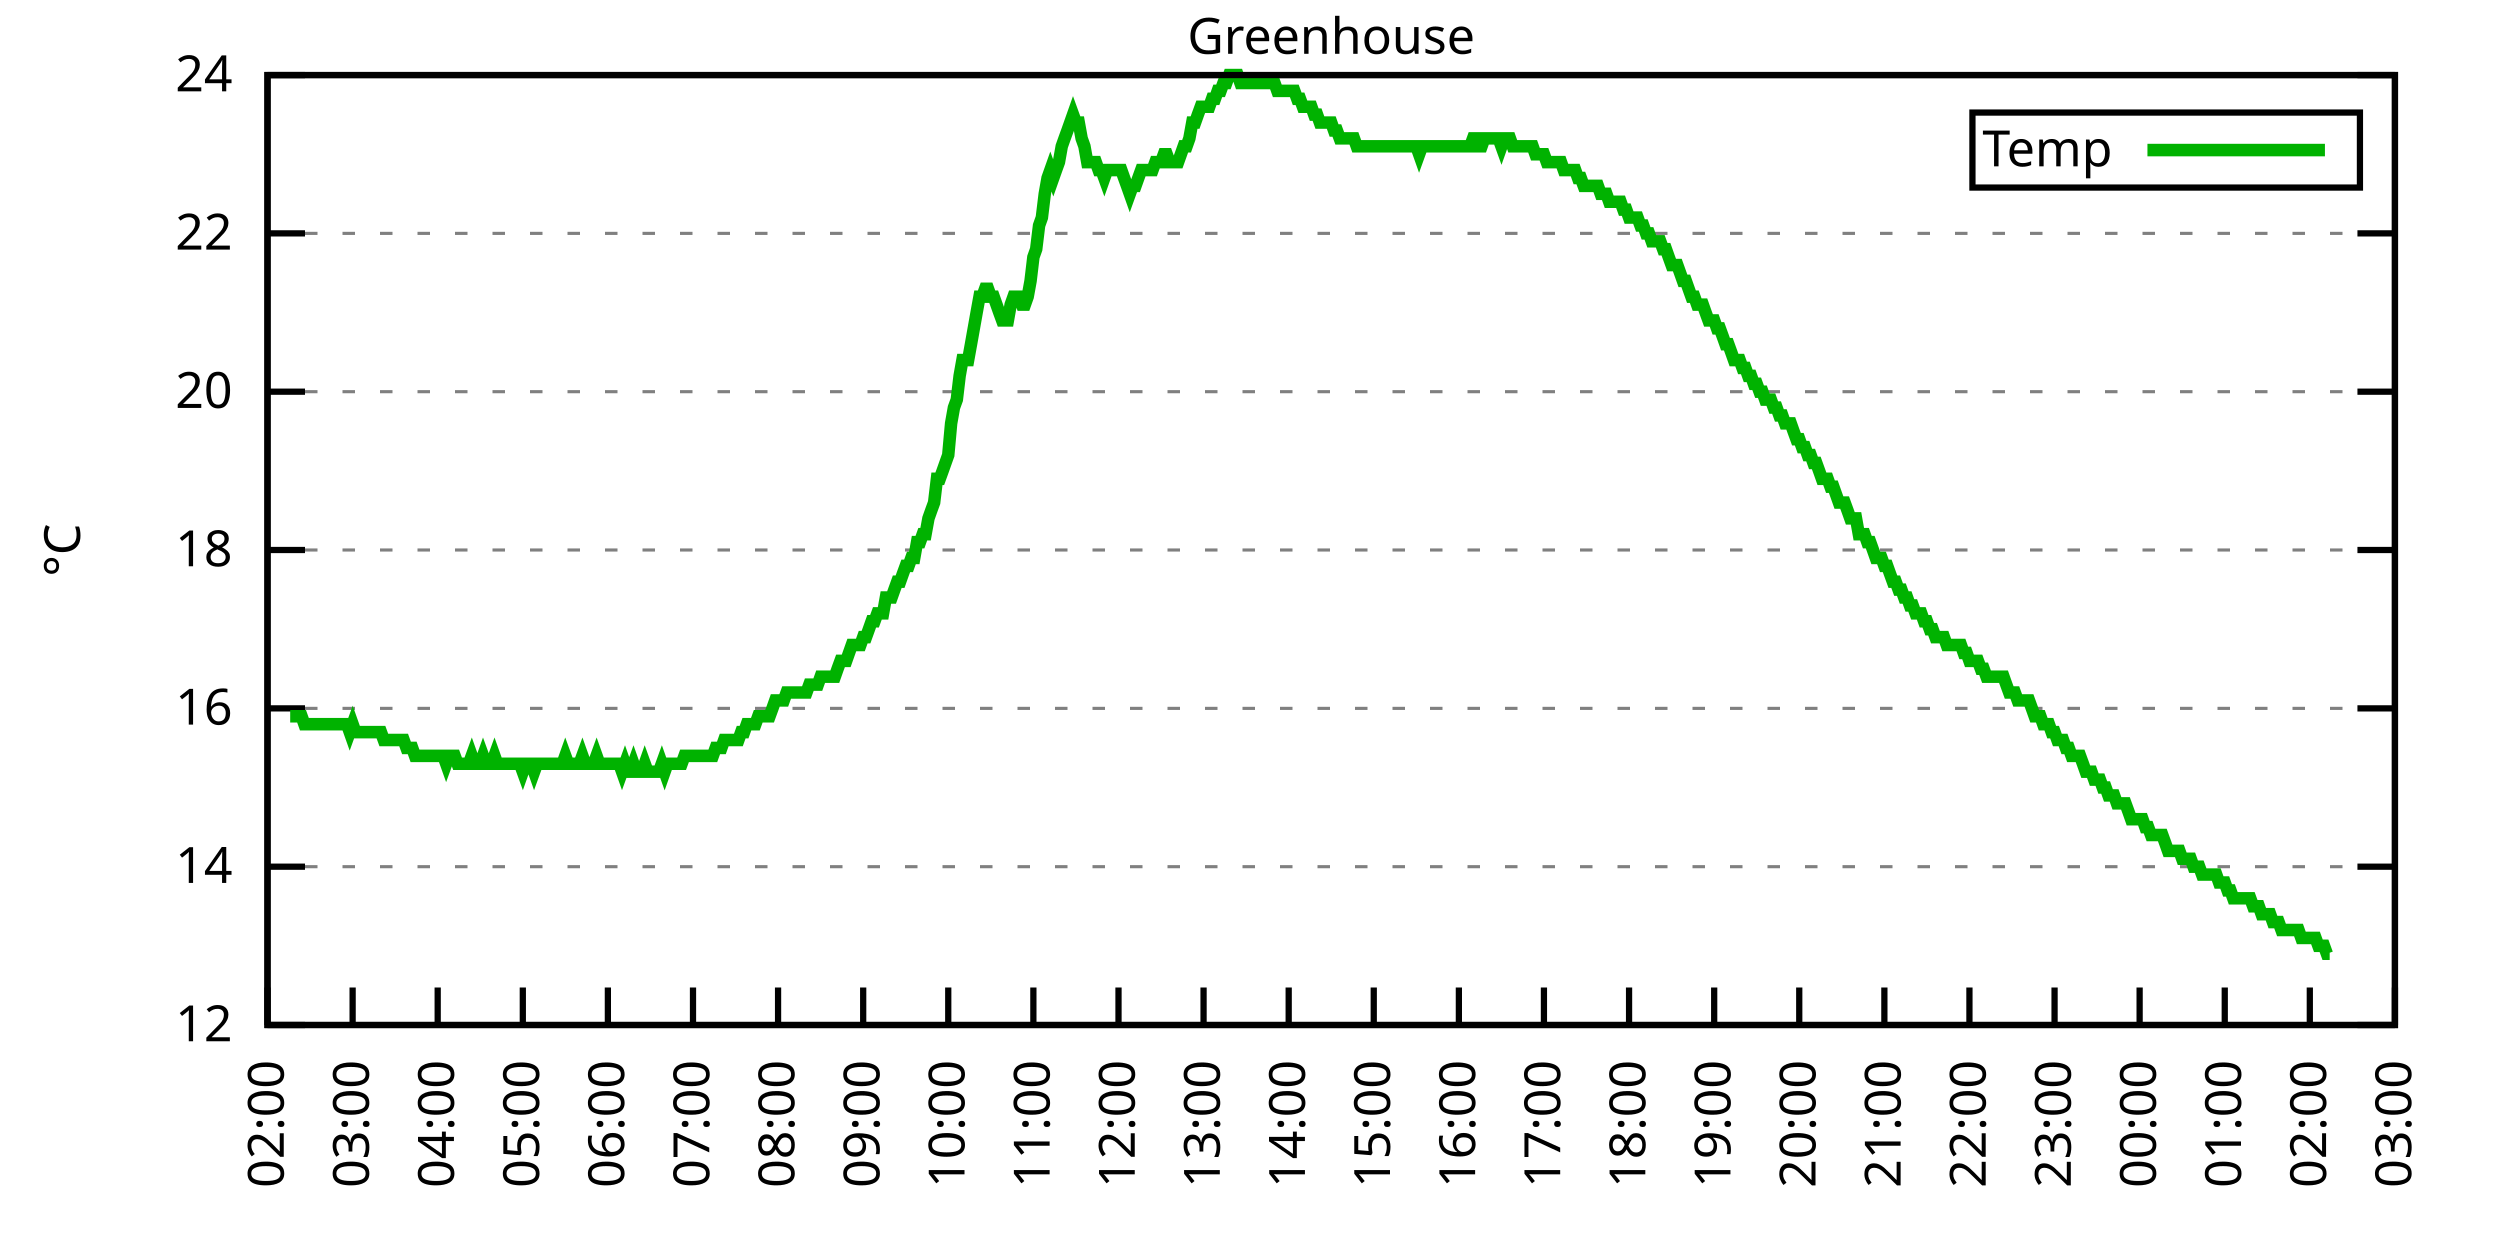
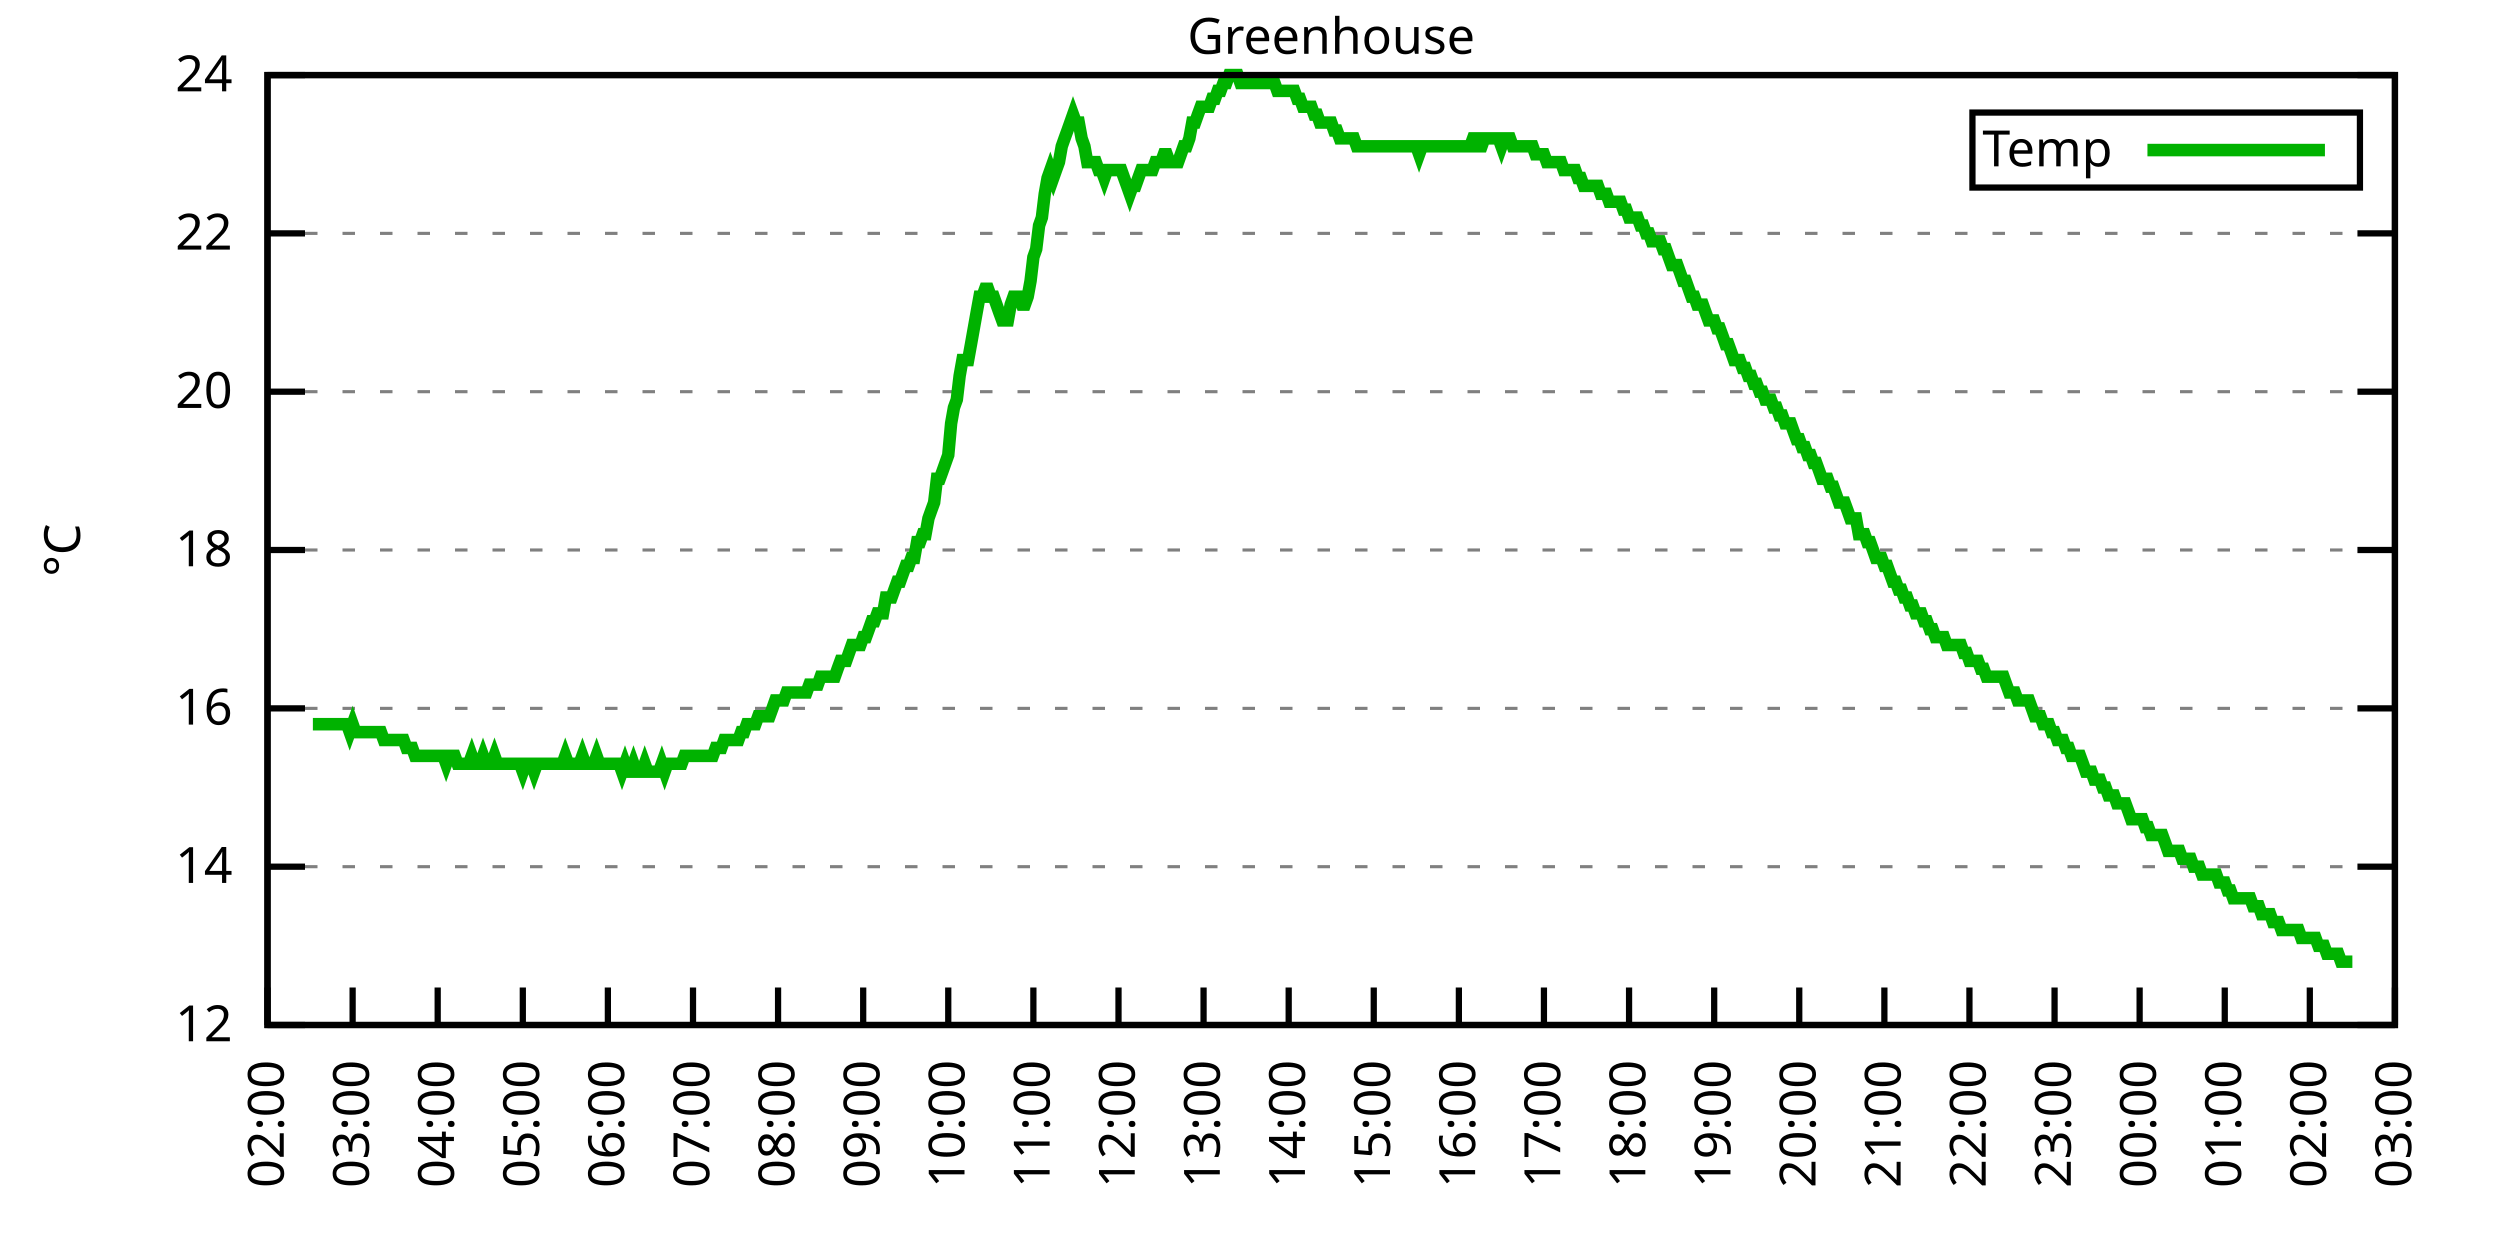
<svg xmlns="http://www.w3.org/2000/svg" xmlns:xlink="http://www.w3.org/1999/xlink" width="400" height="200" viewBox="0 0 400 200">
  <g id="gnuplot_canvas">
    <rect x="0" y="0" width="400" height="200" fill="none" />
    <defs>
      <circle id="gpDot" r="0.5" stroke-width="0.5" stroke="currentColor" />
      <path id="gpPt0" stroke-width="0.333" stroke="currentColor" d="M-1,0 h2 M0,-1 v2" />
      <path id="gpPt1" stroke-width="0.333" stroke="currentColor" d="M-1,-1 L1,1 M1,-1 L-1,1" />
      <path id="gpPt2" stroke-width="0.333" stroke="currentColor" d="M-1,0 L1,0 M0,-1 L0,1 M-1,-1 L1,1 M-1,1 L1,-1" />
      <rect id="gpPt3" stroke-width="0.333" stroke="currentColor" x="-1" y="-1" width="2" height="2" />
      <rect id="gpPt4" stroke-width="0.333" stroke="currentColor" fill="currentColor" x="-1" y="-1" width="2" height="2" />
      <circle id="gpPt5" stroke-width="0.333" stroke="currentColor" cx="0" cy="0" r="1" />
      <use xlink:href="#gpPt5" id="gpPt6" fill="currentColor" stroke="none" />
      <path id="gpPt7" stroke-width="0.333" stroke="currentColor" d="M0,-1.33 L-1.33,0.67 L1.33,0.67 z" />
      <use xlink:href="#gpPt7" id="gpPt8" fill="currentColor" stroke="none" />
      <use xlink:href="#gpPt7" id="gpPt9" stroke="currentColor" transform="rotate(180)" />
      <use xlink:href="#gpPt9" id="gpPt10" fill="currentColor" stroke="none" />
      <use xlink:href="#gpPt3" id="gpPt11" stroke="currentColor" transform="rotate(45)" />
      <use xlink:href="#gpPt11" id="gpPt12" fill="currentColor" stroke="none" />
      <path id="gpPt13" stroke-width="0.333" stroke="currentColor" d="M0,1.330 L1.265,0.411 L0.782,-1.067 L-0.782,-1.076 L-1.265,0.411 z" />
      <use xlink:href="#gpPt13" id="gpPt14" fill="currentColor" stroke="none" />
      <filter id="textbox" filterUnits="objectBoundingBox" x="0" y="0" height="1" width="1">
        <feFlood flood-color="white" flood-opacity="1" result="bgnd" />
        <feComposite in="SourceGraphic" in2="bgnd" operator="atop" />
      </filter>
      <filter id="greybox" filterUnits="objectBoundingBox" x="0" y="0" height="1" width="1">
        <feFlood flood-color="lightgrey" flood-opacity="1" result="grey" />
        <feComposite in="SourceGraphic" in2="grey" operator="atop" />
      </filter>
    </defs>
    <g fill="none" color="white" stroke="currentColor" stroke-width="1.00" stroke-linecap="butt" stroke-linejoin="miter">
</g>
    <g fill="none" color="black" stroke="currentColor" stroke-width="1.00" stroke-linecap="butt" stroke-linejoin="miter">
      <g stroke="none" shape-rendering="crispEdges">
        <polygon fill="rgb(255, 255, 255)" points="42.80,164.00 383.18,164.00 383.18,12.02 42.80,12.02 " />
      </g>
    </g>
    <g fill="none" color="black" stroke="currentColor" stroke-width="1.00" stroke-linecap="butt" stroke-linejoin="miter">
</g>
    <g fill="none" color="black" stroke="black" stroke-width="0.50" stroke-linecap="butt" stroke-linejoin="miter">
</g>
    <g fill="none" color="gray" stroke="currentColor" stroke-width="0.50" stroke-linecap="butt" stroke-linejoin="miter">
      <path stroke="gray" stroke-dasharray="2,4" class="gridline" d="M42.80,164.00 L383.19,164.00  " />
    </g>
    <g fill="none" color="gray" stroke="gray" stroke-width="1.00" stroke-linecap="butt" stroke-linejoin="miter">
</g>
    <g fill="none" color="black" stroke="currentColor" stroke-width="1.00" stroke-linecap="butt" stroke-linejoin="miter">
      <path stroke="black" d="M42.80,164.00 L48.80,164.00 M383.19,164.00 L377.19,164.00  " />
      <g transform="translate(37.20,166.60)" stroke="none" fill="black" font-family="Sans" font-size="8.00" text-anchor="end">
        <text>
          <tspan font-family="Sans"> 12</tspan>
        </text>
      </g>
    </g>
    <g fill="none" color="black" stroke="currentColor" stroke-width="1.00" stroke-linecap="butt" stroke-linejoin="miter">
</g>
    <g fill="none" color="black" stroke="black" stroke-width="0.50" stroke-linecap="butt" stroke-linejoin="miter">
</g>
    <g fill="none" color="gray" stroke="currentColor" stroke-width="0.50" stroke-linecap="butt" stroke-linejoin="miter">
      <path stroke="gray" stroke-dasharray="2,4" class="gridline" d="M42.80,138.67 L383.19,138.67  " />
    </g>
    <g fill="none" color="gray" stroke="gray" stroke-width="1.00" stroke-linecap="butt" stroke-linejoin="miter">
</g>
    <g fill="none" color="black" stroke="currentColor" stroke-width="1.00" stroke-linecap="butt" stroke-linejoin="miter">
      <path stroke="black" d="M42.80,138.67 L48.80,138.67 M383.19,138.67 L377.19,138.67  " />
      <g transform="translate(37.20,141.27)" stroke="none" fill="black" font-family="Sans" font-size="8.00" text-anchor="end">
        <text>
          <tspan font-family="Sans"> 14</tspan>
        </text>
      </g>
    </g>
    <g fill="none" color="black" stroke="currentColor" stroke-width="1.00" stroke-linecap="butt" stroke-linejoin="miter">
</g>
    <g fill="none" color="black" stroke="black" stroke-width="0.50" stroke-linecap="butt" stroke-linejoin="miter">
</g>
    <g fill="none" color="gray" stroke="currentColor" stroke-width="0.50" stroke-linecap="butt" stroke-linejoin="miter">
      <path stroke="gray" stroke-dasharray="2,4" class="gridline" d="M42.80,113.34 L383.19,113.34  " />
    </g>
    <g fill="none" color="gray" stroke="gray" stroke-width="1.00" stroke-linecap="butt" stroke-linejoin="miter">
</g>
    <g fill="none" color="black" stroke="currentColor" stroke-width="1.00" stroke-linecap="butt" stroke-linejoin="miter">
      <path stroke="black" d="M42.80,113.34 L48.80,113.34 M383.19,113.34 L377.19,113.34  " />
      <g transform="translate(37.20,115.94)" stroke="none" fill="black" font-family="Sans" font-size="8.00" text-anchor="end">
        <text>
          <tspan font-family="Sans"> 16</tspan>
        </text>
      </g>
    </g>
    <g fill="none" color="black" stroke="currentColor" stroke-width="1.00" stroke-linecap="butt" stroke-linejoin="miter">
</g>
    <g fill="none" color="black" stroke="black" stroke-width="0.50" stroke-linecap="butt" stroke-linejoin="miter">
</g>
    <g fill="none" color="gray" stroke="currentColor" stroke-width="0.50" stroke-linecap="butt" stroke-linejoin="miter">
      <path stroke="gray" stroke-dasharray="2,4" class="gridline" d="M42.80,88.00 L383.19,88.00  " />
    </g>
    <g fill="none" color="gray" stroke="gray" stroke-width="1.00" stroke-linecap="butt" stroke-linejoin="miter">
</g>
    <g fill="none" color="black" stroke="currentColor" stroke-width="1.00" stroke-linecap="butt" stroke-linejoin="miter">
      <path stroke="black" d="M42.80,88.00 L48.80,88.00 M383.19,88.00 L377.19,88.00  " />
      <g transform="translate(37.20,90.60)" stroke="none" fill="black" font-family="Sans" font-size="8.00" text-anchor="end">
        <text>
          <tspan font-family="Sans"> 18</tspan>
        </text>
      </g>
    </g>
    <g fill="none" color="black" stroke="currentColor" stroke-width="1.00" stroke-linecap="butt" stroke-linejoin="miter">
</g>
    <g fill="none" color="black" stroke="black" stroke-width="0.50" stroke-linecap="butt" stroke-linejoin="miter">
</g>
    <g fill="none" color="gray" stroke="currentColor" stroke-width="0.50" stroke-linecap="butt" stroke-linejoin="miter">
      <path stroke="gray" stroke-dasharray="2,4" class="gridline" d="M42.80,62.67 L383.19,62.67  " />
    </g>
    <g fill="none" color="gray" stroke="gray" stroke-width="1.00" stroke-linecap="butt" stroke-linejoin="miter">
</g>
    <g fill="none" color="black" stroke="currentColor" stroke-width="1.00" stroke-linecap="butt" stroke-linejoin="miter">
      <path stroke="black" d="M42.80,62.67 L48.80,62.67 M383.19,62.67 L377.19,62.67  " />
      <g transform="translate(37.20,65.27)" stroke="none" fill="black" font-family="Sans" font-size="8.00" text-anchor="end">
        <text>
          <tspan font-family="Sans"> 20</tspan>
        </text>
      </g>
    </g>
    <g fill="none" color="black" stroke="currentColor" stroke-width="1.00" stroke-linecap="butt" stroke-linejoin="miter">
</g>
    <g fill="none" color="black" stroke="black" stroke-width="0.50" stroke-linecap="butt" stroke-linejoin="miter">
</g>
    <g fill="none" color="gray" stroke="currentColor" stroke-width="0.50" stroke-linecap="butt" stroke-linejoin="miter">
      <path stroke="gray" stroke-dasharray="2,4" class="gridline" d="M42.80,37.34 L383.19,37.34  " />
    </g>
    <g fill="none" color="gray" stroke="gray" stroke-width="1.00" stroke-linecap="butt" stroke-linejoin="miter">
</g>
    <g fill="none" color="black" stroke="currentColor" stroke-width="1.00" stroke-linecap="butt" stroke-linejoin="miter">
      <path stroke="black" d="M42.80,37.34 L48.80,37.34 M383.19,37.34 L377.19,37.34  " />
      <g transform="translate(37.20,39.94)" stroke="none" fill="black" font-family="Sans" font-size="8.00" text-anchor="end">
        <text>
          <tspan font-family="Sans"> 22</tspan>
        </text>
      </g>
    </g>
    <g fill="none" color="black" stroke="currentColor" stroke-width="1.00" stroke-linecap="butt" stroke-linejoin="miter">
</g>
    <g fill="none" color="black" stroke="black" stroke-width="0.50" stroke-linecap="butt" stroke-linejoin="miter">
</g>
    <g fill="none" color="gray" stroke="currentColor" stroke-width="0.50" stroke-linecap="butt" stroke-linejoin="miter">
      <path stroke="gray" stroke-dasharray="2,4" class="gridline" d="M42.80,12.01 L383.19,12.01  " />
    </g>
    <g fill="none" color="gray" stroke="gray" stroke-width="1.00" stroke-linecap="butt" stroke-linejoin="miter">
</g>
    <g fill="none" color="black" stroke="currentColor" stroke-width="1.00" stroke-linecap="butt" stroke-linejoin="miter">
      <path stroke="black" d="M42.80,12.01 L48.80,12.01 M383.19,12.01 L377.19,12.01  " />
      <g transform="translate(37.20,14.61)" stroke="none" fill="black" font-family="Sans" font-size="8.00" text-anchor="end">
        <text>
          <tspan font-family="Sans"> 24</tspan>
        </text>
      </g>
    </g>
    <g fill="none" color="black" stroke="currentColor" stroke-width="1.00" stroke-linecap="butt" stroke-linejoin="miter">
      <path stroke="black" d="M42.80,164.00 L42.80,158.00  " />
      <g transform="translate(45.40,169.60) rotate(270.00)" stroke="none" fill="black" font-family="Sans" font-size="8.00" text-anchor="end">
        <text>
          <tspan font-family="Sans">02:00</tspan>
        </text>
      </g>
    </g>
    <g fill="none" color="black" stroke="currentColor" stroke-width="1.00" stroke-linecap="butt" stroke-linejoin="miter">
      <path stroke="black" d="M56.42,164.00 L56.42,158.00  " />
      <g transform="translate(59.02,169.60) rotate(270.00)" stroke="none" fill="black" font-family="Sans" font-size="8.00" text-anchor="end">
        <text>
          <tspan font-family="Sans">03:00</tspan>
        </text>
      </g>
    </g>
    <g fill="none" color="black" stroke="currentColor" stroke-width="1.00" stroke-linecap="butt" stroke-linejoin="miter">
      <path stroke="black" d="M70.03,164.00 L70.03,158.00  " />
      <g transform="translate(72.63,169.60) rotate(270.00)" stroke="none" fill="black" font-family="Sans" font-size="8.00" text-anchor="end">
        <text>
          <tspan font-family="Sans">04:00</tspan>
        </text>
      </g>
    </g>
    <g fill="none" color="black" stroke="currentColor" stroke-width="1.00" stroke-linecap="butt" stroke-linejoin="miter">
      <path stroke="black" d="M83.65,164.00 L83.65,158.00  " />
      <g transform="translate(86.25,169.60) rotate(270.00)" stroke="none" fill="black" font-family="Sans" font-size="8.00" text-anchor="end">
        <text>
          <tspan font-family="Sans">05:00</tspan>
        </text>
      </g>
    </g>
    <g fill="none" color="black" stroke="currentColor" stroke-width="1.00" stroke-linecap="butt" stroke-linejoin="miter">
      <path stroke="black" d="M97.26,164.00 L97.26,158.00  " />
      <g transform="translate(99.86,169.60) rotate(270.00)" stroke="none" fill="black" font-family="Sans" font-size="8.00" text-anchor="end">
        <text>
          <tspan font-family="Sans">06:00</tspan>
        </text>
      </g>
    </g>
    <g fill="none" color="black" stroke="currentColor" stroke-width="1.00" stroke-linecap="butt" stroke-linejoin="miter">
      <path stroke="black" d="M110.88,164.00 L110.88,158.00  " />
      <g transform="translate(113.48,169.60) rotate(270.00)" stroke="none" fill="black" font-family="Sans" font-size="8.00" text-anchor="end">
        <text>
          <tspan font-family="Sans">07:00</tspan>
        </text>
      </g>
    </g>
    <g fill="none" color="black" stroke="currentColor" stroke-width="1.00" stroke-linecap="butt" stroke-linejoin="miter">
      <path stroke="black" d="M124.49,164.00 L124.49,158.00  " />
      <g transform="translate(127.09,169.60) rotate(270.00)" stroke="none" fill="black" font-family="Sans" font-size="8.00" text-anchor="end">
        <text>
          <tspan font-family="Sans">08:00</tspan>
        </text>
      </g>
    </g>
    <g fill="none" color="black" stroke="currentColor" stroke-width="1.00" stroke-linecap="butt" stroke-linejoin="miter">
      <path stroke="black" d="M138.11,164.00 L138.11,158.00  " />
      <g transform="translate(140.71,169.60) rotate(270.00)" stroke="none" fill="black" font-family="Sans" font-size="8.00" text-anchor="end">
        <text>
          <tspan font-family="Sans">09:00</tspan>
        </text>
      </g>
    </g>
    <g fill="none" color="black" stroke="currentColor" stroke-width="1.00" stroke-linecap="butt" stroke-linejoin="miter">
      <path stroke="black" d="M151.72,164.00 L151.72,158.00  " />
      <g transform="translate(154.32,169.60) rotate(270.00)" stroke="none" fill="black" font-family="Sans" font-size="8.00" text-anchor="end">
        <text>
          <tspan font-family="Sans">10:00</tspan>
        </text>
      </g>
    </g>
    <g fill="none" color="black" stroke="currentColor" stroke-width="1.00" stroke-linecap="butt" stroke-linejoin="miter">
      <path stroke="black" d="M165.34,164.00 L165.34,158.00  " />
      <g transform="translate(167.94,169.60) rotate(270.00)" stroke="none" fill="black" font-family="Sans" font-size="8.00" text-anchor="end">
        <text>
          <tspan font-family="Sans">11:00</tspan>
        </text>
      </g>
    </g>
    <g fill="none" color="black" stroke="currentColor" stroke-width="1.00" stroke-linecap="butt" stroke-linejoin="miter">
      <path stroke="black" d="M178.96,164.00 L178.96,158.00  " />
      <g transform="translate(181.56,169.60) rotate(270.00)" stroke="none" fill="black" font-family="Sans" font-size="8.00" text-anchor="end">
        <text>
          <tspan font-family="Sans">12:00</tspan>
        </text>
      </g>
    </g>
    <g fill="none" color="black" stroke="currentColor" stroke-width="1.00" stroke-linecap="butt" stroke-linejoin="miter">
      <path stroke="black" d="M192.57,164.00 L192.57,158.00  " />
      <g transform="translate(195.17,169.60) rotate(270.00)" stroke="none" fill="black" font-family="Sans" font-size="8.00" text-anchor="end">
        <text>
          <tspan font-family="Sans">13:00</tspan>
        </text>
      </g>
    </g>
    <g fill="none" color="black" stroke="currentColor" stroke-width="1.00" stroke-linecap="butt" stroke-linejoin="miter">
      <path stroke="black" d="M206.19,164.00 L206.19,158.00  " />
      <g transform="translate(208.79,169.60) rotate(270.00)" stroke="none" fill="black" font-family="Sans" font-size="8.00" text-anchor="end">
        <text>
          <tspan font-family="Sans">14:00</tspan>
        </text>
      </g>
    </g>
    <g fill="none" color="black" stroke="currentColor" stroke-width="1.00" stroke-linecap="butt" stroke-linejoin="miter">
      <path stroke="black" d="M219.80,164.00 L219.80,158.00  " />
      <g transform="translate(222.40,169.60) rotate(270.00)" stroke="none" fill="black" font-family="Sans" font-size="8.00" text-anchor="end">
        <text>
          <tspan font-family="Sans">15:00</tspan>
        </text>
      </g>
    </g>
    <g fill="none" color="black" stroke="currentColor" stroke-width="1.00" stroke-linecap="butt" stroke-linejoin="miter">
      <path stroke="black" d="M233.42,164.00 L233.42,158.00  " />
      <g transform="translate(236.02,169.60) rotate(270.00)" stroke="none" fill="black" font-family="Sans" font-size="8.00" text-anchor="end">
        <text>
          <tspan font-family="Sans">16:00</tspan>
        </text>
      </g>
    </g>
    <g fill="none" color="black" stroke="currentColor" stroke-width="1.00" stroke-linecap="butt" stroke-linejoin="miter">
      <path stroke="black" d="M247.03,164.00 L247.03,158.00  " />
      <g transform="translate(249.63,169.60) rotate(270.00)" stroke="none" fill="black" font-family="Sans" font-size="8.00" text-anchor="end">
        <text>
          <tspan font-family="Sans">17:00</tspan>
        </text>
      </g>
    </g>
    <g fill="none" color="black" stroke="currentColor" stroke-width="1.00" stroke-linecap="butt" stroke-linejoin="miter">
      <path stroke="black" d="M260.65,164.00 L260.65,158.00  " />
      <g transform="translate(263.25,169.60) rotate(270.00)" stroke="none" fill="black" font-family="Sans" font-size="8.00" text-anchor="end">
        <text>
          <tspan font-family="Sans">18:00</tspan>
        </text>
      </g>
    </g>
    <g fill="none" color="black" stroke="currentColor" stroke-width="1.00" stroke-linecap="butt" stroke-linejoin="miter">
      <path stroke="black" d="M274.27,164.00 L274.27,158.00  " />
      <g transform="translate(276.87,169.60) rotate(270.00)" stroke="none" fill="black" font-family="Sans" font-size="8.00" text-anchor="end">
        <text>
          <tspan font-family="Sans">19:00</tspan>
        </text>
      </g>
    </g>
    <g fill="none" color="black" stroke="currentColor" stroke-width="1.00" stroke-linecap="butt" stroke-linejoin="miter">
      <path stroke="black" d="M287.88,164.00 L287.88,158.00  " />
      <g transform="translate(290.48,169.60) rotate(270.00)" stroke="none" fill="black" font-family="Sans" font-size="8.00" text-anchor="end">
        <text>
          <tspan font-family="Sans">20:00</tspan>
        </text>
      </g>
    </g>
    <g fill="none" color="black" stroke="currentColor" stroke-width="1.00" stroke-linecap="butt" stroke-linejoin="miter">
      <path stroke="black" d="M301.50,164.00 L301.50,158.00  " />
      <g transform="translate(304.10,169.60) rotate(270.00)" stroke="none" fill="black" font-family="Sans" font-size="8.00" text-anchor="end">
        <text>
          <tspan font-family="Sans">21:00</tspan>
        </text>
      </g>
    </g>
    <g fill="none" color="black" stroke="currentColor" stroke-width="1.00" stroke-linecap="butt" stroke-linejoin="miter">
      <path stroke="black" d="M315.11,164.00 L315.11,158.00  " />
      <g transform="translate(317.71,169.60) rotate(270.00)" stroke="none" fill="black" font-family="Sans" font-size="8.00" text-anchor="end">
        <text>
          <tspan font-family="Sans">22:00</tspan>
        </text>
      </g>
    </g>
    <g fill="none" color="black" stroke="currentColor" stroke-width="1.00" stroke-linecap="butt" stroke-linejoin="miter">
      <path stroke="black" d="M328.73,164.00 L328.73,158.00  " />
      <g transform="translate(331.33,169.60) rotate(270.00)" stroke="none" fill="black" font-family="Sans" font-size="8.00" text-anchor="end">
        <text>
          <tspan font-family="Sans">23:00</tspan>
        </text>
      </g>
    </g>
    <g fill="none" color="black" stroke="currentColor" stroke-width="1.00" stroke-linecap="butt" stroke-linejoin="miter">
      <path stroke="black" d="M342.34,164.00 L342.34,158.00  " />
      <g transform="translate(344.94,169.60) rotate(270.00)" stroke="none" fill="black" font-family="Sans" font-size="8.00" text-anchor="end">
        <text>
          <tspan font-family="Sans">00:00</tspan>
        </text>
      </g>
    </g>
    <g fill="none" color="black" stroke="currentColor" stroke-width="1.00" stroke-linecap="butt" stroke-linejoin="miter">
      <path stroke="black" d="M355.96,164.00 L355.96,158.00  " />
      <g transform="translate(358.56,169.60) rotate(270.00)" stroke="none" fill="black" font-family="Sans" font-size="8.00" text-anchor="end">
        <text>
          <tspan font-family="Sans">01:00</tspan>
        </text>
      </g>
    </g>
    <g fill="none" color="black" stroke="currentColor" stroke-width="1.00" stroke-linecap="butt" stroke-linejoin="miter">
      <path stroke="black" d="M369.57,164.00 L369.57,158.00  " />
      <g transform="translate(372.17,169.60) rotate(270.00)" stroke="none" fill="black" font-family="Sans" font-size="8.00" text-anchor="end">
        <text>
          <tspan font-family="Sans">02:00</tspan>
        </text>
      </g>
    </g>
    <g fill="none" color="black" stroke="currentColor" stroke-width="1.00" stroke-linecap="butt" stroke-linejoin="miter">
      <path stroke="black" d="M383.19,164.00 L383.19,158.00  " />
      <g transform="translate(385.79,169.60) rotate(270.00)" stroke="none" fill="black" font-family="Sans" font-size="8.00" text-anchor="end">
        <text>
          <tspan font-family="Sans">03:00</tspan>
        </text>
      </g>
    </g>
    <g fill="none" color="black" stroke="currentColor" stroke-width="1.00" stroke-linecap="butt" stroke-linejoin="miter">
</g>
    <g fill="none" color="black" stroke="currentColor" stroke-width="1.00" stroke-linecap="butt" stroke-linejoin="miter">
      <path stroke="black" d="M42.80,12.01 L42.80,164.00 L383.19,164.00 L383.19,12.01 L42.80,12.01 Z  " />
    </g>
    <g fill="none" color="black" stroke="currentColor" stroke-width="1.00" stroke-linecap="butt" stroke-linejoin="miter">
</g>
    <g fill="none" color="black" stroke="currentColor" stroke-width="1.00" stroke-linecap="butt" stroke-linejoin="miter">
      <path stroke="black" d="M315.59,30.01 L315.59,18.01 L377.59,18.01 L377.59,30.01 L315.59,30.01 Z  " />
    </g>
    <g id="Greenhouse_plot_1">
      <g fill="none" color="white" stroke="black" stroke-width="2.00" stroke-linecap="butt" stroke-linejoin="miter">
</g>
      <g fill="none" color="black" stroke="currentColor" stroke-width="2.00" stroke-linecap="butt" stroke-linejoin="miter">
        <g transform="translate(337.99,26.61)" stroke="none" fill="black" font-family="Sans" font-size="8.00" text-anchor="end">
          <text>
            <tspan font-family="Sans">Temp</tspan>
          </text>
        </g>
      </g>
      <g fill="none" color="black" stroke="currentColor" stroke-width="2.00" stroke-linecap="butt" stroke-linejoin="miter">
-         <path stroke="rgb(  0, 178,   0)" d="M343.59,24.01 L371.99,24.01 M46.43,114.60 L46.88,114.60 L47.34,114.60 L47.79,114.60 L48.25,114.60 L48.70,115.87   L49.15,115.87 L49.61,115.87 L50.06,115.87 L50.52,115.87 L50.97,115.87 L51.42,115.87 L51.88,115.87 L52.33,115.87   L52.78,115.87 L53.24,115.87 L53.69,115.87 L54.15,115.87 L54.60,115.87 L55.05,115.87 L55.51,115.87 L55.96,117.14   L56.42,115.87 L56.87,117.14 L57.32,117.14 L57.78,117.14 L58.23,117.14 L58.68,117.14 L59.14,117.14 L59.59,117.14   L60.05,117.14 L60.50,117.14 L60.95,117.14 L61.41,118.40 L61.86,118.40 L62.32,118.40 L62.77,118.40 L63.22,118.40   L63.68,118.40 L64.13,118.40 L64.58,118.40 L65.04,119.67 L65.49,119.67 L65.95,119.67 L66.40,120.94 L66.85,120.94   L67.31,120.94 L67.76,120.94 L68.22,120.94 L68.67,120.94 L69.12,120.94 L69.58,120.94 L70.03,120.94 L70.49,120.94   L70.94,120.94 L71.39,122.20 L71.85,120.94 L72.30,120.94 L72.75,120.94 L73.21,122.20 L73.66,122.20 L74.12,122.20   L74.57,122.20 L75.02,122.20 L75.48,120.94 L75.93,122.20 L76.39,122.20 L76.84,122.20 L77.29,120.94 L77.75,122.20   L78.20,122.20 L78.65,122.20 L79.11,120.94 L79.56,122.20 L80.02,122.20 L80.47,122.20 L80.92,122.20 L81.38,122.20   L81.83,122.20 L82.29,122.20 L82.74,122.20 L83.19,122.20 L83.65,123.47 L84.10,122.20 L84.55,122.20 L85.01,122.20   L85.46,123.47 L85.92,122.20 L86.37,122.20 L86.82,122.20 L87.28,122.20 L87.73,122.20 L88.19,122.20 L88.64,122.20   L89.09,122.20 L89.55,122.20 L90.00,122.20 L90.45,120.94 L90.91,122.20 L91.36,122.20 L91.82,122.20 L92.27,122.20   L92.72,122.20 L93.18,120.94 L93.63,122.20 L94.09,122.20 L94.54,122.20 L94.99,122.20 L95.45,120.94 L95.90,122.20   L96.35,122.20 L96.81,122.20 L97.26,122.20 L97.72,122.20 L98.17,122.20 L98.62,122.20 L99.08,122.20 L99.53,123.47   L99.99,122.20 L100.44,123.47 L100.89,123.47 L101.35,122.20 L101.80,123.47 L102.25,123.47 L102.71,123.47 L103.16,122.20   L103.62,123.47 L104.07,123.47 L104.52,123.47 L104.98,123.47 L105.43,123.47 L105.89,122.20 L106.34,123.47 L106.79,122.20   L107.25,122.20 L107.70,122.20 L108.15,122.20 L108.61,122.20 L109.06,122.20 L109.52,120.94 L109.97,120.94 L110.42,120.94   L110.88,120.94 L111.33,120.94 L111.79,120.94 L112.24,120.94 L112.69,120.94 L113.15,120.94 L113.60,120.94 L114.05,120.94   L114.51,119.67 L114.96,119.67 L115.42,119.67 L115.87,118.40 L116.32,118.40 L116.78,118.40 L117.23,118.40 L117.69,118.40   L118.14,118.40 L118.59,117.14 L119.05,117.14 L119.50,115.87 L119.96,115.87 L120.41,115.87 L120.86,115.87 L121.32,114.60   L121.77,114.60 L122.22,114.60 L122.68,114.60 L123.13,114.60 L123.59,113.34 L124.04,112.07 L124.49,112.07 L124.95,112.07   L125.40,112.07 L125.86,110.80 L126.31,110.80 L126.76,110.80 L127.22,110.80 L127.67,110.80 L128.12,110.80 L128.58,110.80   L129.03,110.80 L129.49,109.54 L129.94,109.54 L130.39,109.54 L130.85,109.54 L131.30,108.27 L131.76,108.27 L132.21,108.27   L132.66,108.27 L133.12,108.27 L133.57,108.27 L134.02,107.00 L134.48,105.74 L134.93,105.74 L135.39,105.74 L135.84,104.47   L136.29,103.20 L136.75,103.20 L137.20,103.20 L137.66,103.20 L138.11,101.94 L138.56,101.94 L139.02,100.67 L139.47,99.40   L139.92,99.40 L140.38,98.14 L140.83,98.14 L141.29,98.14 L141.74,95.60 L142.19,95.60 L142.65,95.60 L143.10,94.34   L143.56,93.07 L144.01,93.07 L144.46,91.80 L144.92,90.54 L145.37,90.54 L145.82,89.27 L146.28,89.27 L146.73,86.74   L147.19,86.74 L147.64,85.47 L148.09,85.47 L148.55,82.94 L149.00,81.67 L149.46,80.41 L149.91,76.61 L150.36,76.61   L150.82,75.34 L151.27,74.07 L151.72,72.81 L152.18,67.74 L152.63,65.21 L153.09,63.94 L153.54,60.14 L153.99,57.61   L154.45,57.61 L154.90,57.61 L155.36,55.07 L155.81,52.54 L156.26,50.01 L156.72,47.47 L157.17,47.47 L157.62,46.21   L158.08,46.21 L158.53,47.47 L158.99,47.47 L159.44,48.74 L159.89,50.01 L160.35,51.27 L160.80,51.27 L161.26,51.27   L161.71,48.74 L162.16,47.47 L162.62,47.47 L163.07,47.47 L163.52,48.74 L163.98,48.74 L164.43,47.47 L164.89,44.94   L165.34,41.14 L165.79,39.87 L166.25,36.08 L166.70,34.81 L167.16,31.01 L167.61,28.48 L168.06,27.21 L168.52,28.48   L168.97,27.21 L169.43,25.94 L169.88,23.41 L170.33,22.14 L170.79,20.88 L171.24,19.61 L171.69,18.34 L172.15,19.61   L172.60,19.61 L173.06,22.14 L173.51,23.41 L173.96,25.94 L174.42,25.94 L174.87,25.94 L175.33,25.94 L175.78,27.21   L176.23,27.21 L176.69,28.48 L177.14,27.21 L177.59,27.21 L178.05,27.21 L178.50,27.21 L178.96,27.21 L179.41,27.21   L179.86,28.48 L180.32,29.74 L180.77,31.01 L181.23,29.74 L181.68,29.74 L182.13,28.48 L182.59,27.21 L183.04,27.21   L183.49,27.21 L183.95,27.21 L184.40,27.21 L184.86,25.94 L185.31,25.94 L185.76,25.94 L186.22,24.68 L186.67,24.68   L187.13,25.94 L187.58,25.94 L188.03,25.94 L188.49,25.94 L188.94,24.68 L189.39,23.41 L189.85,23.41 L190.30,22.14   L190.76,19.61 L191.21,19.61 L191.66,18.34 L192.12,17.08 L192.57,17.08 L193.03,17.08 L193.48,17.08 L193.93,15.81   L194.39,15.81 L194.84,14.54 L195.29,14.54 L195.75,13.28 L196.20,13.28 L196.66,12.01 L197.11,12.01 L197.56,12.01   L198.02,12.01 L198.47,13.28 L198.93,13.28 L199.38,13.28 L199.83,13.28 L200.29,13.28 L200.74,13.28 L201.19,13.28   L201.65,13.28 L202.10,13.28 L202.56,13.28 L203.01,13.28 L203.46,13.28 L203.92,13.28 L204.37,14.54 L204.83,14.54   L205.28,14.54 L205.73,14.54 L206.19,14.54 L206.64,14.54 L207.09,14.54 L207.55,15.81 L208.00,15.81 L208.46,17.08   L208.91,17.08 L209.36,17.08 L209.82,17.08 L210.27,18.34 L210.73,18.34 L211.18,19.61 L211.63,19.61 L212.09,19.61   L212.54,19.61 L213.00,19.61 L213.45,20.88 L213.90,20.88 L214.36,22.14 L214.81,22.14 L215.26,22.14 L215.72,22.14   L216.17,22.14 L216.63,22.14 L217.08,23.41 L217.53,23.41 L217.99,23.41 L218.44,23.41 L218.90,23.41 L219.35,23.41   L219.80,23.41 L220.26,23.41 L220.71,23.41 L221.16,23.41 L221.62,23.41 L222.07,23.41 L222.53,23.41 L222.98,23.41   L223.43,23.41 L223.89,23.41 L224.34,23.41 L224.80,23.41 L225.25,23.41 L225.70,23.41 L226.16,23.41 L226.61,23.41   L227.06,24.68 L227.52,23.41 L227.97,23.41 L228.43,23.41 L228.88,23.41 L229.33,23.41 L229.79,23.41 L230.24,23.41   L230.70,23.41 L231.15,23.41 L231.60,23.41 L232.06,23.41 L232.51,23.41 L232.96,23.41 L233.42,23.41 L233.87,23.41   L234.33,23.41 L234.78,23.41 L235.23,23.41 L235.69,22.14 L236.14,22.14 L236.60,23.41 L237.05,23.41 L237.50,22.14   L237.96,22.14 L238.41,22.14 L238.86,22.14 L239.32,22.14 L239.77,22.14 L240.23,23.41 L240.68,22.14 L241.13,22.14   L241.59,22.14 L242.04,23.41 L242.50,23.41 L242.95,23.41 L243.40,23.41 L243.86,23.41 L244.31,23.41 L244.76,23.41   L245.22,23.41 L245.67,24.68 L246.13,24.68 L246.58,24.68 L247.03,24.68 L247.49,25.94 L247.94,25.94 L248.40,25.94   L248.85,25.94 L249.30,25.94 L249.76,25.94 L250.21,27.21 L250.66,27.21 L251.12,27.21 L251.57,27.21 L252.03,27.21   L252.48,28.48 L252.93,28.48 L253.39,29.74 L253.84,29.74 L254.30,29.74 L254.75,29.74 L255.20,29.74 L255.66,29.74   L256.11,31.01 L256.56,31.01 L257.02,31.01 L257.47,32.28 L257.93,32.28 L258.38,32.28 L258.83,32.28 L259.29,32.28   L259.74,33.54 L260.20,33.54 L260.65,34.81 L261.10,34.81 L261.56,34.81 L262.01,34.81 L262.47,36.08 L262.92,36.08   L263.37,37.34 L263.83,37.34 L264.28,38.61 L264.73,38.61 L265.19,38.61 L265.64,38.61 L266.10,39.87 L266.55,39.87   L267.00,41.14 L267.46,42.41 L267.91,42.41 L268.37,42.41 L268.82,43.67 L269.27,44.94 L269.73,44.94 L270.18,46.21   L270.63,47.47 L271.09,47.47 L271.54,48.74 L272.00,48.74 L272.45,48.74 L272.90,50.01 L273.36,51.27 L273.81,51.27   L274.27,51.27 L274.72,52.54 L275.17,52.54 L275.63,53.81 L276.08,55.07 L276.53,55.07 L276.99,56.34 L277.44,57.61   L277.90,57.61 L278.35,57.61 L278.80,58.87 L279.26,58.87 L279.71,60.14 L280.17,60.14 L280.62,61.41 L281.07,61.41   L281.53,62.67 L281.98,62.67 L282.43,63.94 L282.89,63.94 L283.34,63.94 L283.80,65.21 L284.25,65.21 L284.70,66.47   L285.16,66.47 L285.61,67.74 L286.07,67.74 L286.52,67.74 L286.97,69.01 L287.43,70.27 L287.88,70.27 L288.33,71.54   L288.79,71.54 L289.24,72.81 L289.70,72.81 L290.15,74.07 L290.60,74.07 L291.06,75.34 L291.51,76.61 L291.97,76.61   L292.42,76.61 L292.87,77.87 L293.33,77.87 L293.78,79.14 L294.23,80.41 L294.69,80.41 L295.14,80.41 L295.60,81.67   L296.05,82.94 L296.50,82.94 L296.96,82.94 L297.41,85.47 L297.87,85.47 L298.32,85.47 L298.77,86.74 L299.23,86.74   L299.68,88.00 L300.13,89.27 L300.59,89.27 L301.04,89.27 L301.50,90.54 L301.95,90.54 L302.40,91.80 L302.86,93.07   L303.31,93.07 L303.77,94.34 L304.22,94.34 L304.67,95.60 L305.13,95.60 L305.58,96.87 L306.03,96.87 L306.49,98.14   L306.94,98.14 L307.40,98.14 L307.85,99.40 L308.30,99.40 L308.76,100.67 L309.21,100.67 L309.67,101.94 L310.12,101.94   L310.57,101.94 L311.03,101.94 L311.48,103.20 L311.94,103.20 L312.39,103.20 L312.84,103.20 L313.30,103.20 L313.75,103.20   L314.20,104.47 L314.66,104.47 L315.11,105.74 L315.57,105.74 L316.02,105.74 L316.47,105.74 L316.93,107.00 L317.38,107.00   L317.84,108.27 L318.29,108.27 L318.74,108.27 L319.20,108.27 L319.65,108.27 L320.10,108.27 L320.56,108.27 L321.01,109.54   L321.47,110.80 L321.92,110.80 L322.37,110.80 L322.83,112.07 L323.28,112.07 L323.74,112.07 L324.19,112.07 L324.64,112.07   L325.10,113.34 L325.55,114.60 L326.00,114.60 L326.46,114.60 L326.91,115.87 L327.37,115.87 L327.82,115.87 L328.27,117.14   L328.73,117.14 L329.18,118.40 L329.64,118.40 L330.09,118.40 L330.54,119.67 L331.00,119.67 L331.45,120.94 L331.90,120.94   L332.36,120.94 L332.81,120.94 L333.27,122.20 L333.72,123.47 L334.17,123.47 L334.63,123.47 L335.08,124.74 L335.54,124.74   L335.99,124.74 L336.44,126.00 L336.90,126.00 L337.35,127.27 L337.80,127.27 L338.26,127.27 L338.71,128.54 L339.17,128.54   L339.62,128.54 L340.07,128.54 L340.53,129.80 L340.98,131.07 L341.44,131.07 L341.89,131.07 L342.34,131.07 L342.80,131.07   L343.25,132.34 L343.70,132.34 L344.16,133.60 L344.61,133.60 L345.07,133.60 L345.52,133.60 L345.97,133.60 L346.43,134.87   L346.88,136.14 L347.34,136.14 L347.79,136.14 L348.24,136.14 L348.70,136.14 L349.15,137.40 L349.60,137.40 L350.06,137.40   L350.51,137.40 L350.97,138.67 L351.42,138.67 L351.87,138.67 L352.33,139.93 L352.78,139.93 L353.24,139.93 L353.69,139.93   L354.14,139.93 L354.60,139.93 L355.05,141.20 L355.50,141.20 L355.96,141.20 L356.41,142.47 L356.87,142.47 L357.32,143.73   L357.77,143.73 L358.23,143.73 L358.68,143.73 L359.14,143.73 L359.59,143.73 L360.04,143.73 L360.50,145.00 L360.95,145.00   L361.41,145.00 L361.86,146.27 L362.31,146.27 L362.77,146.27 L363.22,146.27 L363.67,147.53 L364.13,147.53 L364.58,147.53   L365.04,148.80 L365.49,148.80 L365.94,148.80 L366.40,148.80 L366.85,148.80 L367.31,148.80 L367.76,148.80 L368.21,150.07   L368.67,150.07 L369.12,150.07 L369.57,150.07 L370.03,150.07 L370.48,150.07 L370.94,151.33 L371.39,151.33 L371.84,151.33   L372.30,152.60 L372.75,152.60  " />
+         <path stroke="rgb(  0, 178,   0)" d="M343.59,24.01 L371.99,24.01 M50.06,115.87 L50.52,115.87 L50.97,115.87 L51.42,115.87 L51.88,115.87 L52.33,115.87   L52.78,115.87 L53.24,115.87 L53.69,115.87 L54.15,115.87 L54.60,115.87 L55.05,115.87 L55.51,115.87 L55.96,117.14   L56.42,115.87 L56.87,117.14 L57.32,117.14 L57.78,117.14 L58.23,117.14 L58.68,117.14 L59.14,117.14 L59.59,117.14   L60.05,117.14 L60.50,117.14 L60.95,117.14 L61.41,118.40 L61.86,118.40 L62.32,118.40 L62.77,118.40 L63.22,118.40   L63.68,118.40 L64.13,118.40 L64.58,118.40 L65.04,119.67 L65.49,119.67 L65.95,119.67 L66.40,120.94 L66.85,120.94   L67.31,120.94 L67.76,120.94 L68.22,120.94 L68.67,120.94 L69.12,120.94 L69.58,120.94 L70.03,120.94 L70.49,120.94   L70.94,120.94 L71.39,122.20 L71.85,120.94 L72.30,120.94 L72.75,120.94 L73.21,122.20 L73.66,122.20 L74.12,122.20   L74.57,122.20 L75.02,122.20 L75.48,120.94 L75.93,122.20 L76.39,122.20 L76.84,122.20 L77.29,120.94 L77.75,122.20   L78.20,122.20 L78.65,122.20 L79.11,120.94 L79.56,122.20 L80.02,122.20 L80.47,122.20 L80.92,122.20 L81.38,122.20   L81.83,122.20 L82.29,122.20 L82.74,122.20 L83.19,122.20 L83.65,123.47 L84.10,122.20 L84.55,122.20 L85.01,122.20   L85.46,123.47 L85.92,122.20 L86.37,122.20 L86.82,122.20 L87.28,122.20 L87.73,122.20 L88.19,122.20 L88.64,122.20   L89.09,122.20 L89.55,122.20 L90.00,122.20 L90.45,120.94 L90.91,122.20 L91.36,122.20 L91.82,122.20 L92.27,122.20   L92.72,122.20 L93.18,120.94 L93.63,122.20 L94.09,122.20 L94.54,122.20 L94.99,122.20 L95.45,120.94 L95.90,122.20   L96.35,122.20 L96.81,122.20 L97.26,122.20 L97.72,122.20 L98.17,122.20 L98.62,122.20 L99.08,122.20 L99.53,123.47   L99.99,122.20 L100.44,123.47 L100.89,123.47 L101.35,122.20 L101.80,123.47 L102.25,123.47 L102.71,123.47 L103.16,122.20   L103.62,123.47 L104.07,123.47 L104.52,123.47 L104.98,123.47 L105.43,123.47 L105.89,122.20 L106.34,123.47 L106.79,122.20   L107.25,122.20 L107.70,122.20 L108.15,122.20 L108.61,122.20 L109.06,122.20 L109.52,120.94 L109.97,120.94 L110.42,120.94   L110.88,120.94 L111.33,120.94 L111.79,120.94 L112.24,120.94 L112.69,120.94 L113.15,120.94 L113.60,120.94 L114.05,120.94   L114.51,119.67 L114.96,119.67 L115.42,119.67 L115.87,118.40 L116.32,118.40 L116.78,118.40 L117.23,118.40 L117.69,118.40   L118.14,118.40 L118.59,117.14 L119.05,117.14 L119.50,115.87 L119.96,115.87 L120.41,115.87 L120.86,115.87 L121.32,114.60   L121.77,114.60 L122.22,114.60 L122.68,114.60 L123.13,114.60 L123.59,113.34 L124.04,112.07 L124.49,112.07 L124.95,112.07   L125.40,112.07 L125.86,110.80 L126.31,110.80 L126.76,110.80 L127.22,110.80 L127.67,110.80 L128.12,110.80 L128.58,110.80   L129.03,110.80 L129.49,109.54 L129.94,109.54 L130.39,109.54 L130.85,109.54 L131.30,108.27 L131.76,108.27 L132.21,108.27   L132.66,108.27 L133.12,108.27 L133.57,108.27 L134.02,107.00 L134.48,105.74 L134.93,105.74 L135.39,105.74 L135.84,104.47   L136.29,103.20 L136.75,103.20 L137.20,103.20 L137.66,103.20 L138.11,101.94 L138.56,101.94 L139.02,100.67 L139.47,99.40   L139.92,99.40 L140.38,98.14 L140.83,98.14 L141.29,98.14 L141.74,95.60 L142.19,95.60 L142.65,95.60 L143.10,94.34   L143.56,93.07 L144.01,93.07 L144.46,91.80 L144.92,90.54 L145.37,90.54 L145.82,89.27 L146.28,89.27 L146.73,86.74   L147.19,86.74 L147.64,85.47 L148.09,85.47 L148.55,82.94 L149.00,81.67 L149.46,80.41 L149.91,76.61 L150.36,76.61   L150.82,75.34 L151.27,74.07 L151.72,72.81 L152.18,67.74 L152.63,65.21 L153.09,63.94 L153.54,60.14 L153.99,57.61   L154.45,57.61 L154.90,57.61 L155.36,55.07 L155.81,52.54 L156.26,50.01 L156.72,47.47 L157.17,47.47 L157.62,46.21   L158.08,46.21 L158.53,47.47 L158.99,47.47 L159.44,48.74 L159.89,50.01 L160.35,51.27 L160.80,51.27 L161.26,51.27   L161.71,48.74 L162.16,47.47 L162.62,47.47 L163.07,47.47 L163.52,48.74 L163.98,48.74 L164.43,47.47 L164.89,44.94   L165.34,41.14 L165.79,39.87 L166.25,36.08 L166.70,34.81 L167.16,31.01 L167.61,28.48 L168.06,27.21 L168.52,28.48   L168.97,27.21 L169.43,25.94 L169.88,23.41 L170.33,22.14 L170.79,20.88 L171.24,19.61 L171.69,18.34 L172.15,19.61   L172.60,19.61 L173.06,22.14 L173.51,23.41 L173.96,25.94 L174.42,25.94 L174.87,25.94 L175.33,25.94 L175.78,27.21   L176.23,27.21 L176.69,28.48 L177.14,27.21 L177.59,27.21 L178.05,27.21 L178.50,27.21 L178.96,27.21 L179.41,27.21   L179.86,28.48 L180.32,29.74 L180.77,31.01 L181.23,29.74 L181.68,29.74 L182.13,28.48 L182.59,27.21 L183.04,27.21   L183.49,27.21 L183.95,27.21 L184.40,27.21 L184.86,25.94 L185.31,25.94 L185.76,25.94 L186.22,24.68 L186.67,24.68   L187.13,25.94 L187.58,25.94 L188.03,25.94 L188.49,25.94 L188.94,24.68 L189.39,23.41 L189.85,23.41 L190.30,22.14   L190.76,19.61 L191.21,19.61 L191.66,18.34 L192.12,17.08 L192.57,17.08 L193.03,17.08 L193.48,17.08 L193.93,15.81   L194.39,15.81 L194.84,14.54 L195.29,14.54 L195.75,13.28 L196.20,13.28 L196.66,12.01 L197.11,12.01 L197.56,12.01   L198.02,12.01 L198.47,13.28 L198.93,13.28 L199.38,13.28 L199.83,13.28 L200.29,13.28 L200.74,13.28 L201.19,13.28   L201.65,13.28 L202.10,13.28 L202.56,13.28 L203.01,13.28 L203.46,13.28 L203.92,13.28 L204.37,14.54 L204.83,14.54   L205.28,14.54 L205.73,14.54 L206.19,14.54 L206.64,14.54 L207.09,14.54 L207.55,15.81 L208.00,15.81 L208.46,17.08   L208.91,17.08 L209.36,17.08 L209.82,17.08 L210.27,18.34 L210.73,18.34 L211.18,19.61 L211.63,19.61 L212.09,19.61   L212.54,19.61 L213.00,19.61 L213.45,20.88 L213.90,20.88 L214.36,22.14 L214.81,22.14 L215.26,22.14 L215.72,22.14   L216.17,22.14 L216.63,22.14 L217.08,23.41 L217.53,23.41 L217.99,23.41 L218.44,23.41 L218.90,23.41 L219.35,23.41   L219.80,23.41 L220.26,23.41 L220.71,23.41 L221.16,23.41 L221.62,23.41 L222.07,23.41 L222.53,23.41 L222.98,23.41   L223.43,23.41 L223.89,23.41 L224.34,23.41 L224.80,23.41 L225.25,23.41 L225.70,23.41 L226.16,23.41 L226.61,23.41   L227.06,24.68 L227.52,23.41 L227.97,23.41 L228.43,23.41 L228.88,23.41 L229.33,23.41 L229.79,23.41 L230.24,23.41   L230.70,23.41 L231.15,23.41 L231.60,23.41 L232.06,23.41 L232.51,23.41 L232.96,23.41 L233.42,23.41 L233.87,23.41   L234.33,23.41 L234.78,23.41 L235.23,23.41 L235.69,22.14 L236.14,22.14 L236.60,23.41 L237.05,23.41 L237.50,22.14   L237.96,22.14 L238.41,22.14 L238.86,22.14 L239.32,22.14 L239.77,22.14 L240.23,23.41 L240.68,22.14 L241.13,22.14   L241.59,22.14 L242.04,23.41 L242.50,23.41 L242.95,23.41 L243.40,23.41 L243.86,23.41 L244.31,23.41 L244.76,23.41   L245.22,23.41 L245.67,24.68 L246.13,24.68 L246.58,24.68 L247.03,24.68 L247.49,25.94 L247.94,25.94 L248.40,25.94   L248.85,25.94 L249.30,25.94 L249.76,25.94 L250.21,27.21 L250.66,27.21 L251.12,27.21 L251.57,27.21 L252.03,27.21   L252.48,28.48 L252.93,28.48 L253.39,29.74 L253.84,29.74 L254.30,29.74 L254.75,29.74 L255.20,29.74 L255.66,29.74   L256.11,31.01 L256.56,31.01 L257.02,31.01 L257.47,32.28 L257.93,32.28 L258.38,32.28 L258.83,32.28 L259.29,32.28   L259.74,33.54 L260.20,33.54 L260.65,34.81 L261.10,34.81 L261.56,34.81 L262.01,34.81 L262.47,36.08 L262.92,36.08   L263.37,37.34 L263.83,37.34 L264.28,38.61 L264.73,38.61 L265.19,38.61 L265.64,38.61 L266.10,39.87 L266.55,39.87   L267.00,41.14 L267.46,42.41 L267.91,42.41 L268.37,42.41 L268.82,43.67 L269.27,44.94 L269.73,44.94 L270.18,46.21   L270.63,47.47 L271.09,47.47 L271.54,48.74 L272.00,48.74 L272.45,48.74 L272.90,50.01 L273.36,51.27 L273.81,51.27   L274.27,51.27 L274.72,52.54 L275.17,52.54 L275.63,53.81 L276.08,55.07 L276.53,55.07 L276.99,56.34 L277.44,57.61   L277.90,57.61 L278.35,57.61 L278.80,58.87 L279.26,58.87 L279.71,60.14 L280.17,60.14 L280.62,61.41 L281.07,61.41   L281.53,62.67 L281.98,62.67 L282.43,63.94 L282.89,63.94 L283.34,63.94 L283.80,65.21 L284.25,65.21 L284.70,66.47   L285.16,66.47 L285.61,67.74 L286.07,67.74 L286.52,67.74 L286.97,69.01 L287.43,70.27 L287.88,70.27 L288.33,71.54   L288.79,71.54 L289.24,72.81 L289.70,72.81 L290.15,74.07 L290.60,74.07 L291.06,75.34 L291.51,76.61 L291.97,76.61   L292.42,76.61 L292.87,77.87 L293.33,77.87 L293.78,79.14 L294.23,80.41 L294.69,80.41 L295.14,80.41 L295.60,81.67   L296.05,82.94 L296.50,82.94 L296.96,82.94 L297.41,85.47 L297.87,85.47 L298.32,85.47 L298.77,86.74 L299.23,86.74   L299.68,88.00 L300.13,89.27 L300.59,89.27 L301.04,89.27 L301.50,90.54 L301.95,90.54 L302.40,91.80 L302.86,93.07   L303.31,93.07 L303.77,94.34 L304.22,94.34 L304.67,95.60 L305.13,95.60 L305.58,96.87 L306.03,96.87 L306.49,98.14   L306.94,98.14 L307.40,98.14 L307.85,99.40 L308.30,99.40 L308.76,100.67 L309.21,100.67 L309.67,101.94 L310.12,101.94   L310.57,101.94 L311.03,101.94 L311.48,103.20 L311.94,103.20 L312.39,103.20 L312.84,103.20 L313.30,103.20 L313.75,103.20   L314.20,104.47 L314.66,104.47 L315.11,105.74 L315.57,105.74 L316.02,105.74 L316.47,105.74 L316.93,107.00 L317.38,107.00   L317.84,108.27 L318.29,108.27 L318.74,108.27 L319.20,108.27 L319.65,108.27 L320.10,108.27 L320.56,108.27 L321.01,109.54   L321.47,110.80 L321.92,110.80 L322.37,110.80 L322.83,112.07 L323.28,112.07 L323.74,112.07 L324.19,112.07 L324.64,112.07   L325.10,113.34 L325.55,114.60 L326.00,114.60 L326.46,114.60 L326.91,115.87 L327.37,115.87 L327.82,115.87 L328.27,117.14   L328.73,117.14 L329.18,118.40 L329.64,118.40 L330.09,118.40 L330.54,119.67 L331.00,119.67 L331.45,120.94 L331.90,120.94   L332.36,120.94 L332.81,120.94 L333.27,122.20 L333.72,123.47 L334.17,123.47 L334.63,123.47 L335.08,124.74 L335.54,124.74   L335.99,124.74 L336.44,126.00 L336.90,126.00 L337.35,127.27 L337.80,127.27 L338.26,127.27 L338.71,128.54 L339.17,128.54   L339.62,128.54 L340.07,128.54 L340.53,129.80 L340.98,131.07 L341.44,131.07 L341.89,131.07 L342.34,131.07 L342.80,131.07   L343.25,132.34 L343.70,132.34 L344.16,133.60 L344.61,133.60 L345.07,133.60 L345.52,133.60 L345.97,133.60 L346.43,134.87   L346.88,136.14 L347.34,136.14 L347.79,136.14 L348.24,136.14 L348.70,136.14 L349.15,137.40 L349.60,137.40 L350.06,137.40   L350.51,137.40 L350.97,138.67 L351.42,138.67 L351.87,138.67 L352.33,139.93 L352.78,139.93 L353.24,139.93 L353.69,139.93   L354.14,139.93 L354.60,139.93 L355.05,141.20 L355.50,141.20 L355.96,141.20 L356.41,142.47 L356.87,142.47 L357.32,143.73   L357.77,143.73 L358.23,143.73 L358.68,143.73 L359.14,143.73 L359.59,143.73 L360.04,143.73 L360.50,145.00 L360.95,145.00   L361.41,145.00 L361.86,146.27 L362.31,146.27 L362.77,146.27 L363.22,146.27 L363.67,147.53 L364.13,147.53 L364.58,147.53   L365.04,148.80 L365.49,148.80 L365.94,148.80 L366.40,148.80 L366.85,148.80 L367.31,148.80 L367.76,148.80 L368.21,150.07   L368.67,150.07 L369.12,150.07 L369.57,150.07 L370.03,150.07 L370.48,150.07 L370.94,151.33 L371.39,151.33 L371.84,151.33   L372.30,152.60 L372.75,152.60 L373.21,152.60 L373.66,152.60 L374.11,152.60 L374.57,153.87 L375.02,153.87 L375.47,153.87   L375.93,153.87 L376.38,153.87  " />
      </g>
    </g>
    <g fill="none" color="black" stroke="currentColor" stroke-width="2.00" stroke-linecap="butt" stroke-linejoin="miter">
</g>
    <g fill="none" color="black" stroke="black" stroke-width="1.00" stroke-linecap="butt" stroke-linejoin="miter">
</g>
    <g fill="none" color="black" stroke="currentColor" stroke-width="1.00" stroke-linecap="butt" stroke-linejoin="miter">
      <path stroke="black" d="M42.80,12.01 L42.80,164.00 L383.19,164.00 L383.19,12.01 L42.80,12.01 Z  " />
      <g transform="translate(12.80,88.01) rotate(270.00)" stroke="none" fill="black" font-family="Sans" font-size="8.00" text-anchor="middle">
        <text>
          <tspan font-family="Sans">°C</tspan>
        </text>
      </g>
    </g>
    <g fill="none" color="black" stroke="currentColor" stroke-width="1.00" stroke-linecap="butt" stroke-linejoin="miter">
</g>
    <g fill="none" color="black" stroke="currentColor" stroke-width="1.00" stroke-linecap="butt" stroke-linejoin="miter">
      <g transform="translate(212.99,8.61)" stroke="none" fill="black" font-family="Sans" font-size="8.00" text-anchor="middle">
        <text>
          <tspan font-family="Sans">Greenhouse</tspan>
        </text>
      </g>
    </g>
    <g fill="none" color="black" stroke="currentColor" stroke-width="1.00" stroke-linecap="butt" stroke-linejoin="miter">
</g>
  </g>
</svg>
